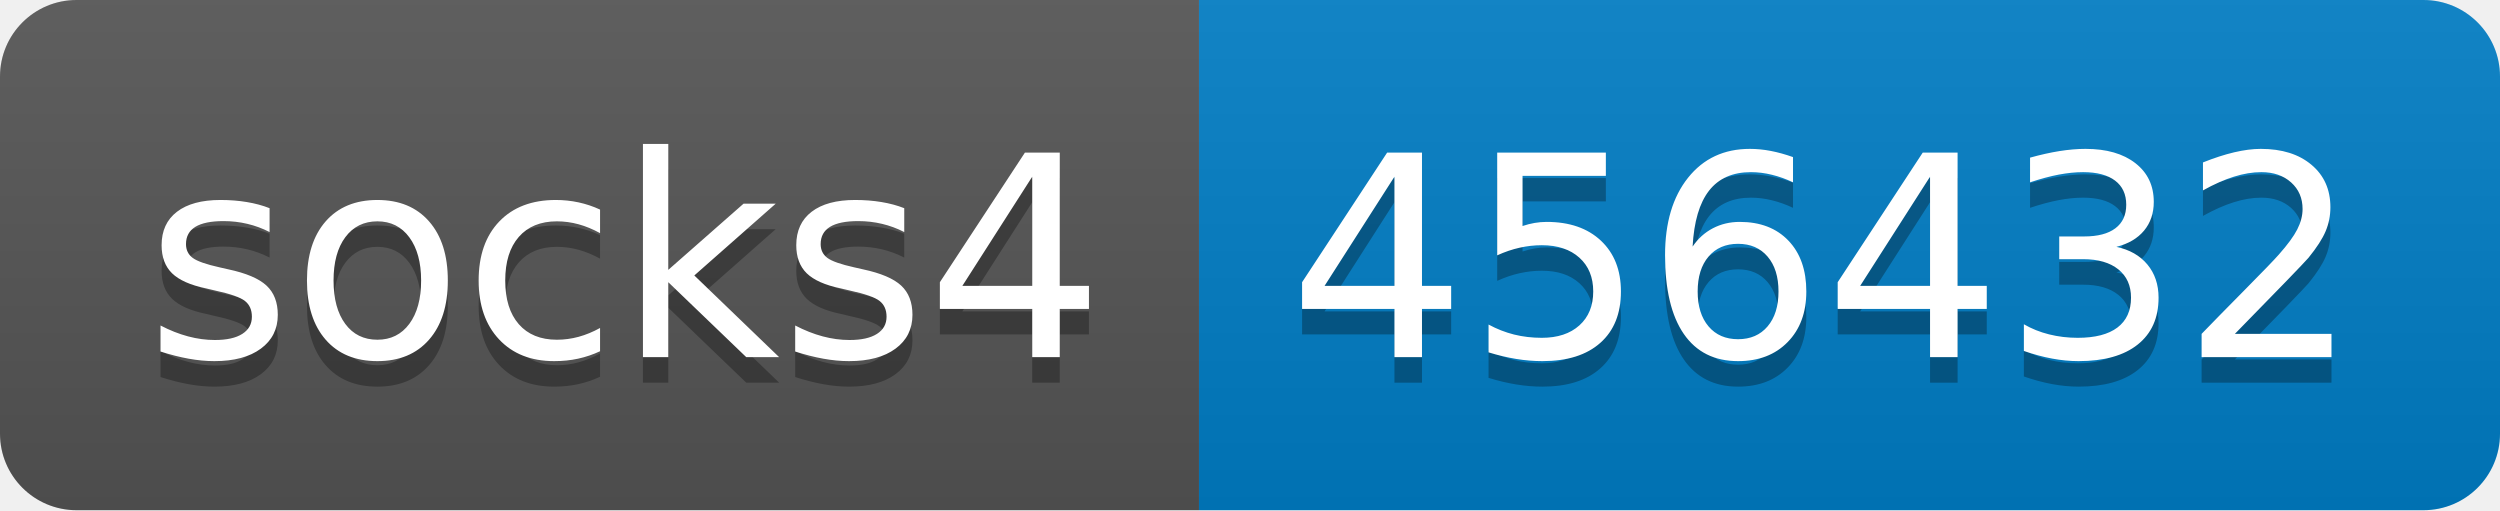
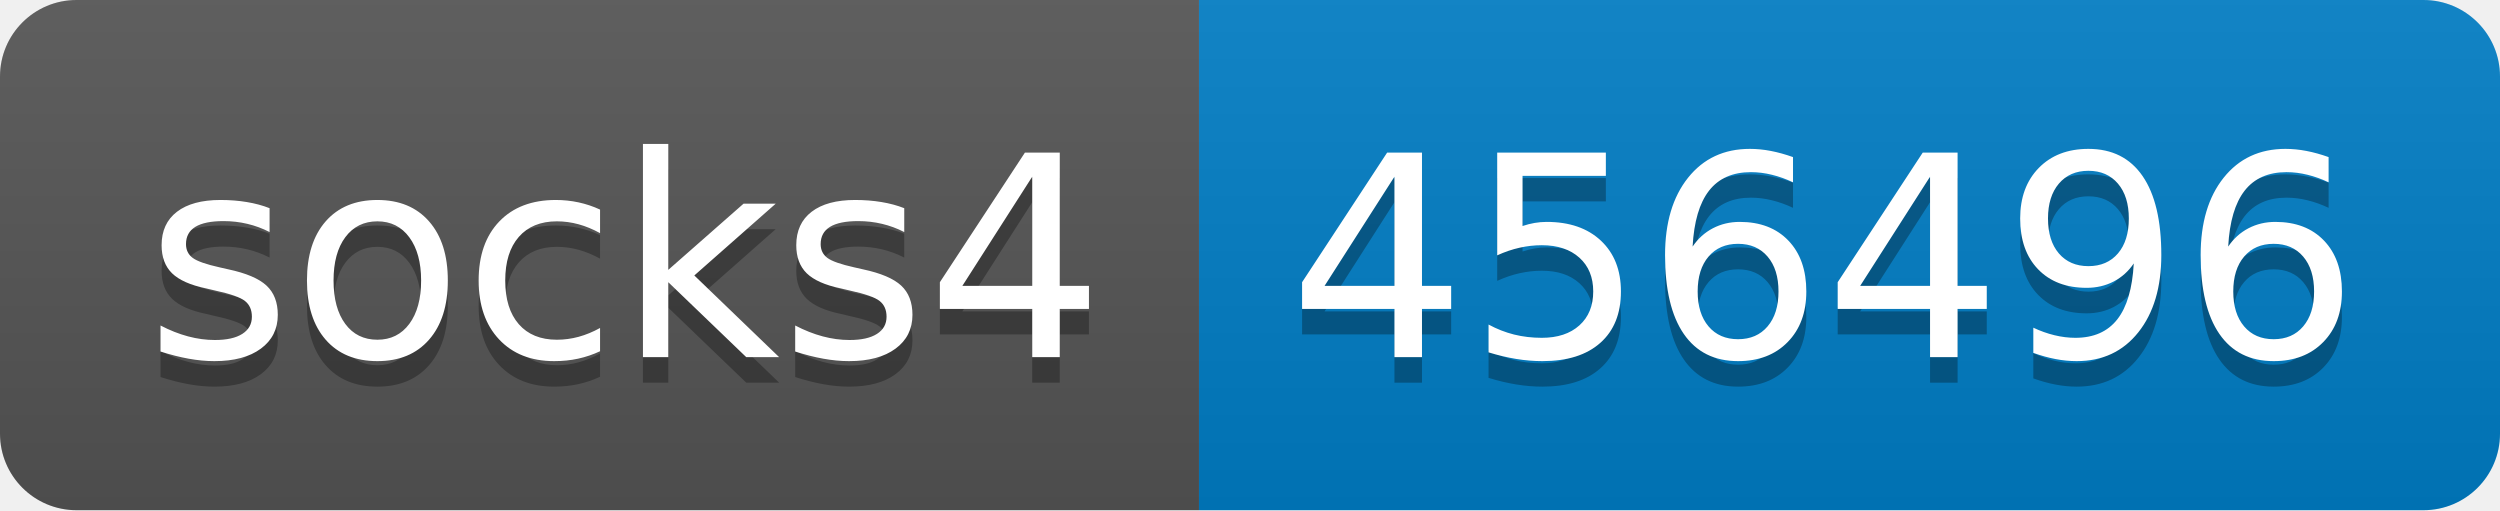
- <svg xmlns="http://www.w3.org/2000/svg" width="98" height="20" role="img" aria-label="socks4: 456432">
+ <svg xmlns="http://www.w3.org/2000/svg" width="98" height="20" role="img" aria-label="socks4: 456496">
  <linearGradient id="s" x2="0" y2="100%">
    <stop offset="0" stop-color="#bbb" stop-opacity=".1" />
    <stop offset="1" stop-opacity=".1" />
  </linearGradient>
  <clipPath id="r">
    <rect width="98" height="20" rx="3" fill="#fff" />
  </clipPath>
  <g clip-path="url(#r)">
    <rect width="47" height="20" fill="#555" />
    <rect x="47" width="51" height="20" fill="#007ec6" />
    <rect width="98" height="20" fill="url(#s)" />
  </g>
  <g fill="#fff" text-anchor="middle" font-family="Verdana,Geneva,DejaVu Sans,sans-serif" text-rendering="geometricPrecision" font-size="110">
    <text aria-hidden="true" x="245" y="150" fill="#010101" fill-opacity=".3" transform="scale(.1)" textLength="370">socks4</text>
    <text x="245" y="140" transform="scale(.1)" fill="#fff" textLength="370">socks4</text>
-     <text aria-hidden="true" x="715" y="150" fill="#010101" fill-opacity=".3" transform="scale(.1)" textLength="410">456432</text>
-     <text x="715" y="140" transform="scale(.1)" fill="#fff" textLength="410">456432</text>
+     <text aria-hidden="true" x="715" y="150" fill="#010101" fill-opacity=".3" transform="scale(.1)" textLength="410">456496</text>
+     <text x="715" y="140" transform="scale(.1)" fill="#fff" textLength="410">456496</text>
  </g>
</svg>
